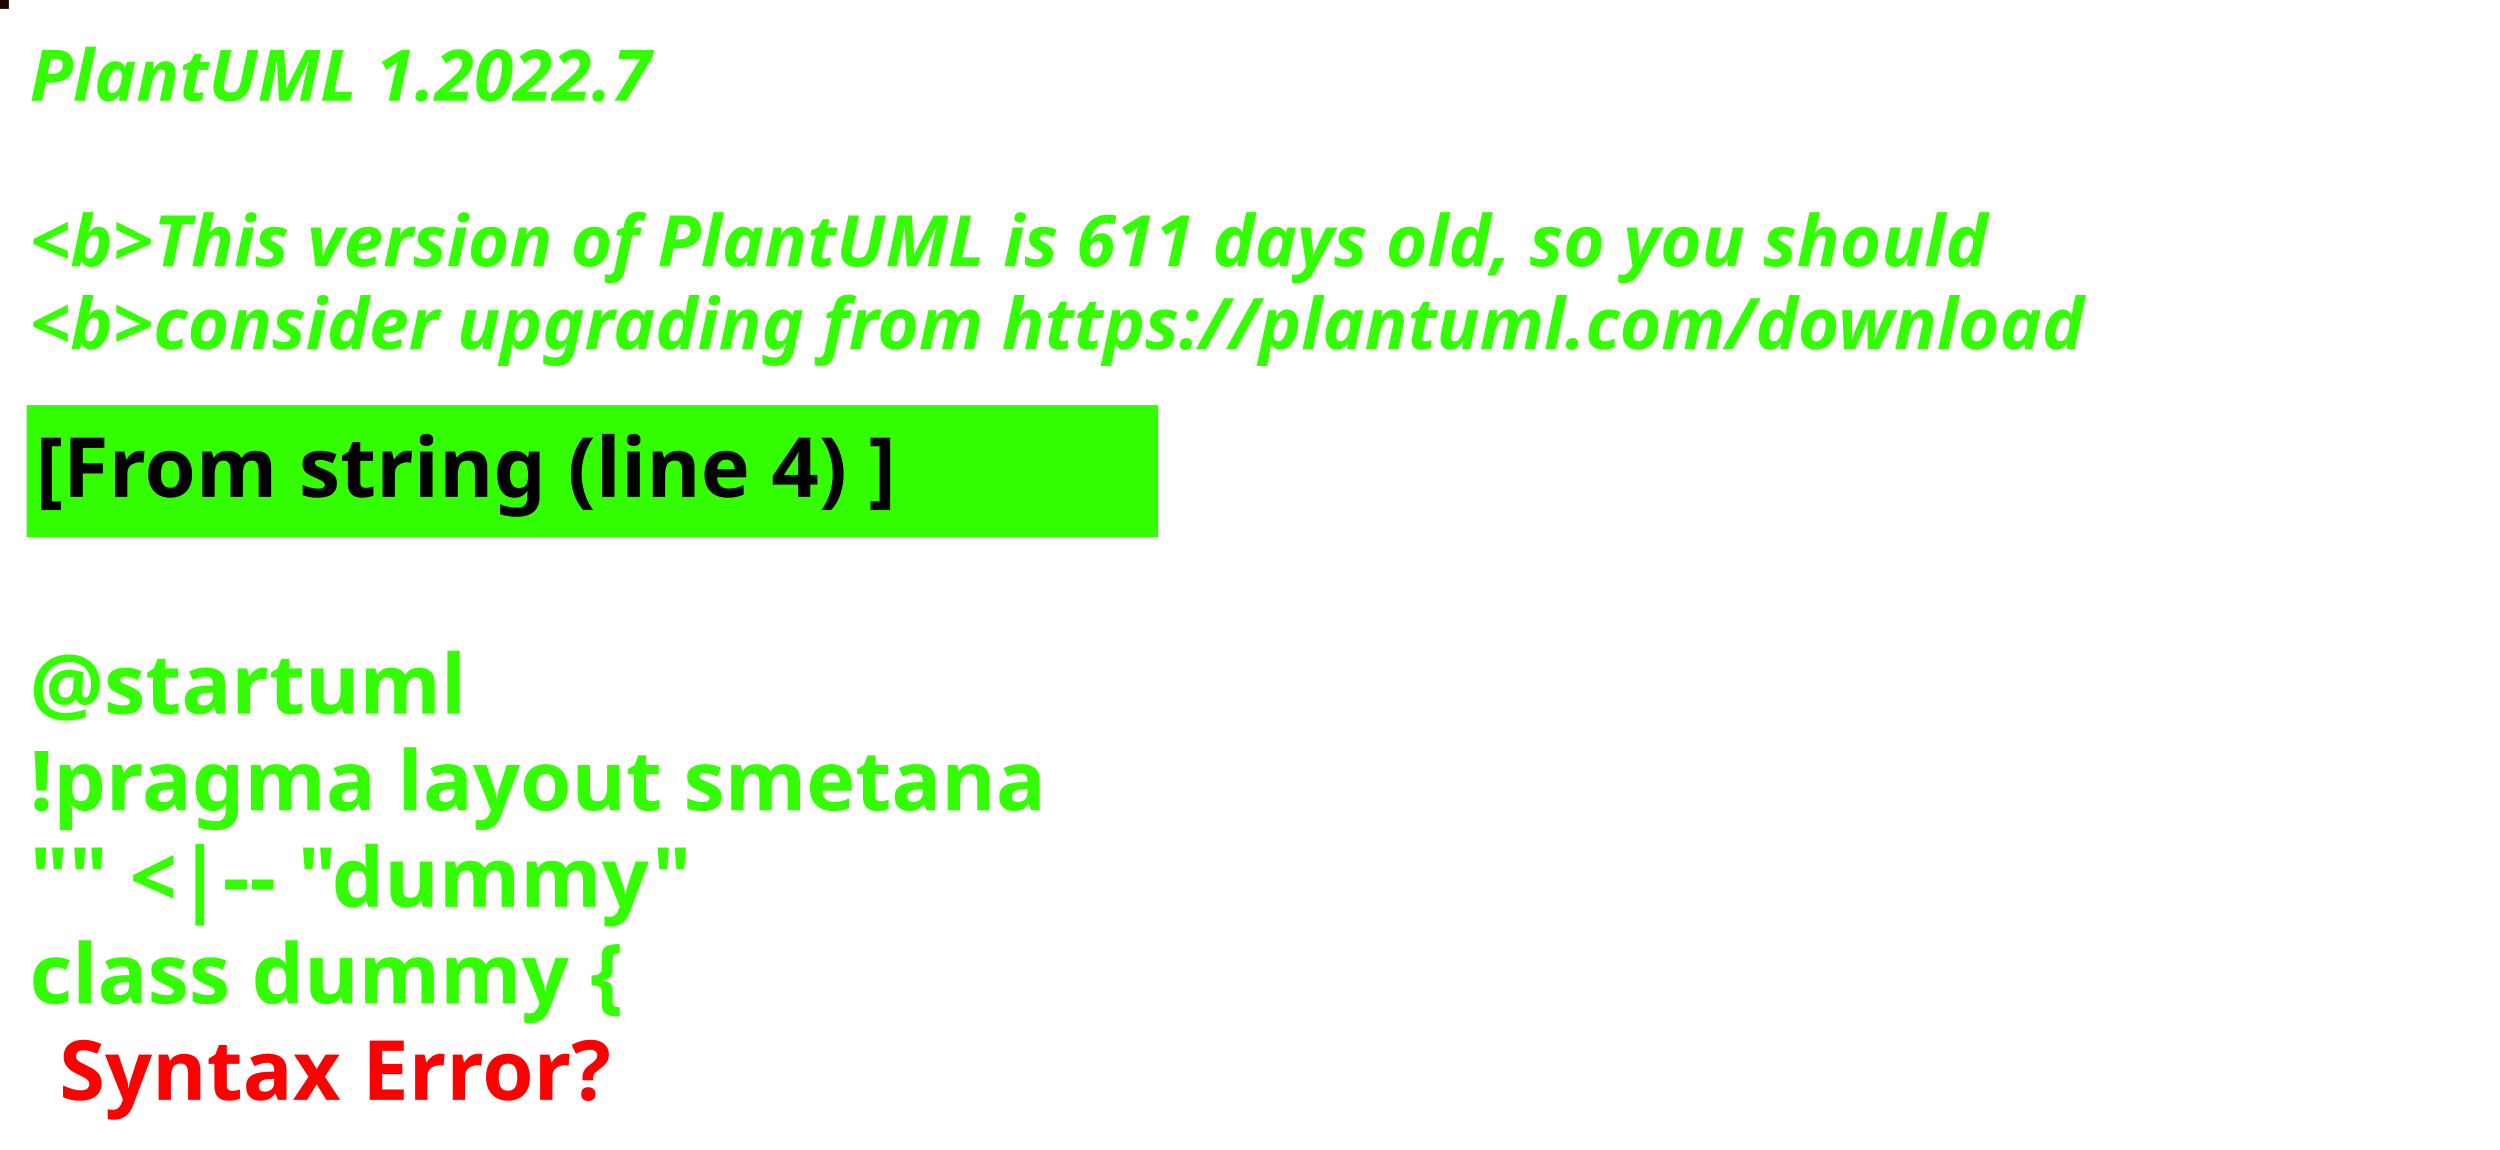
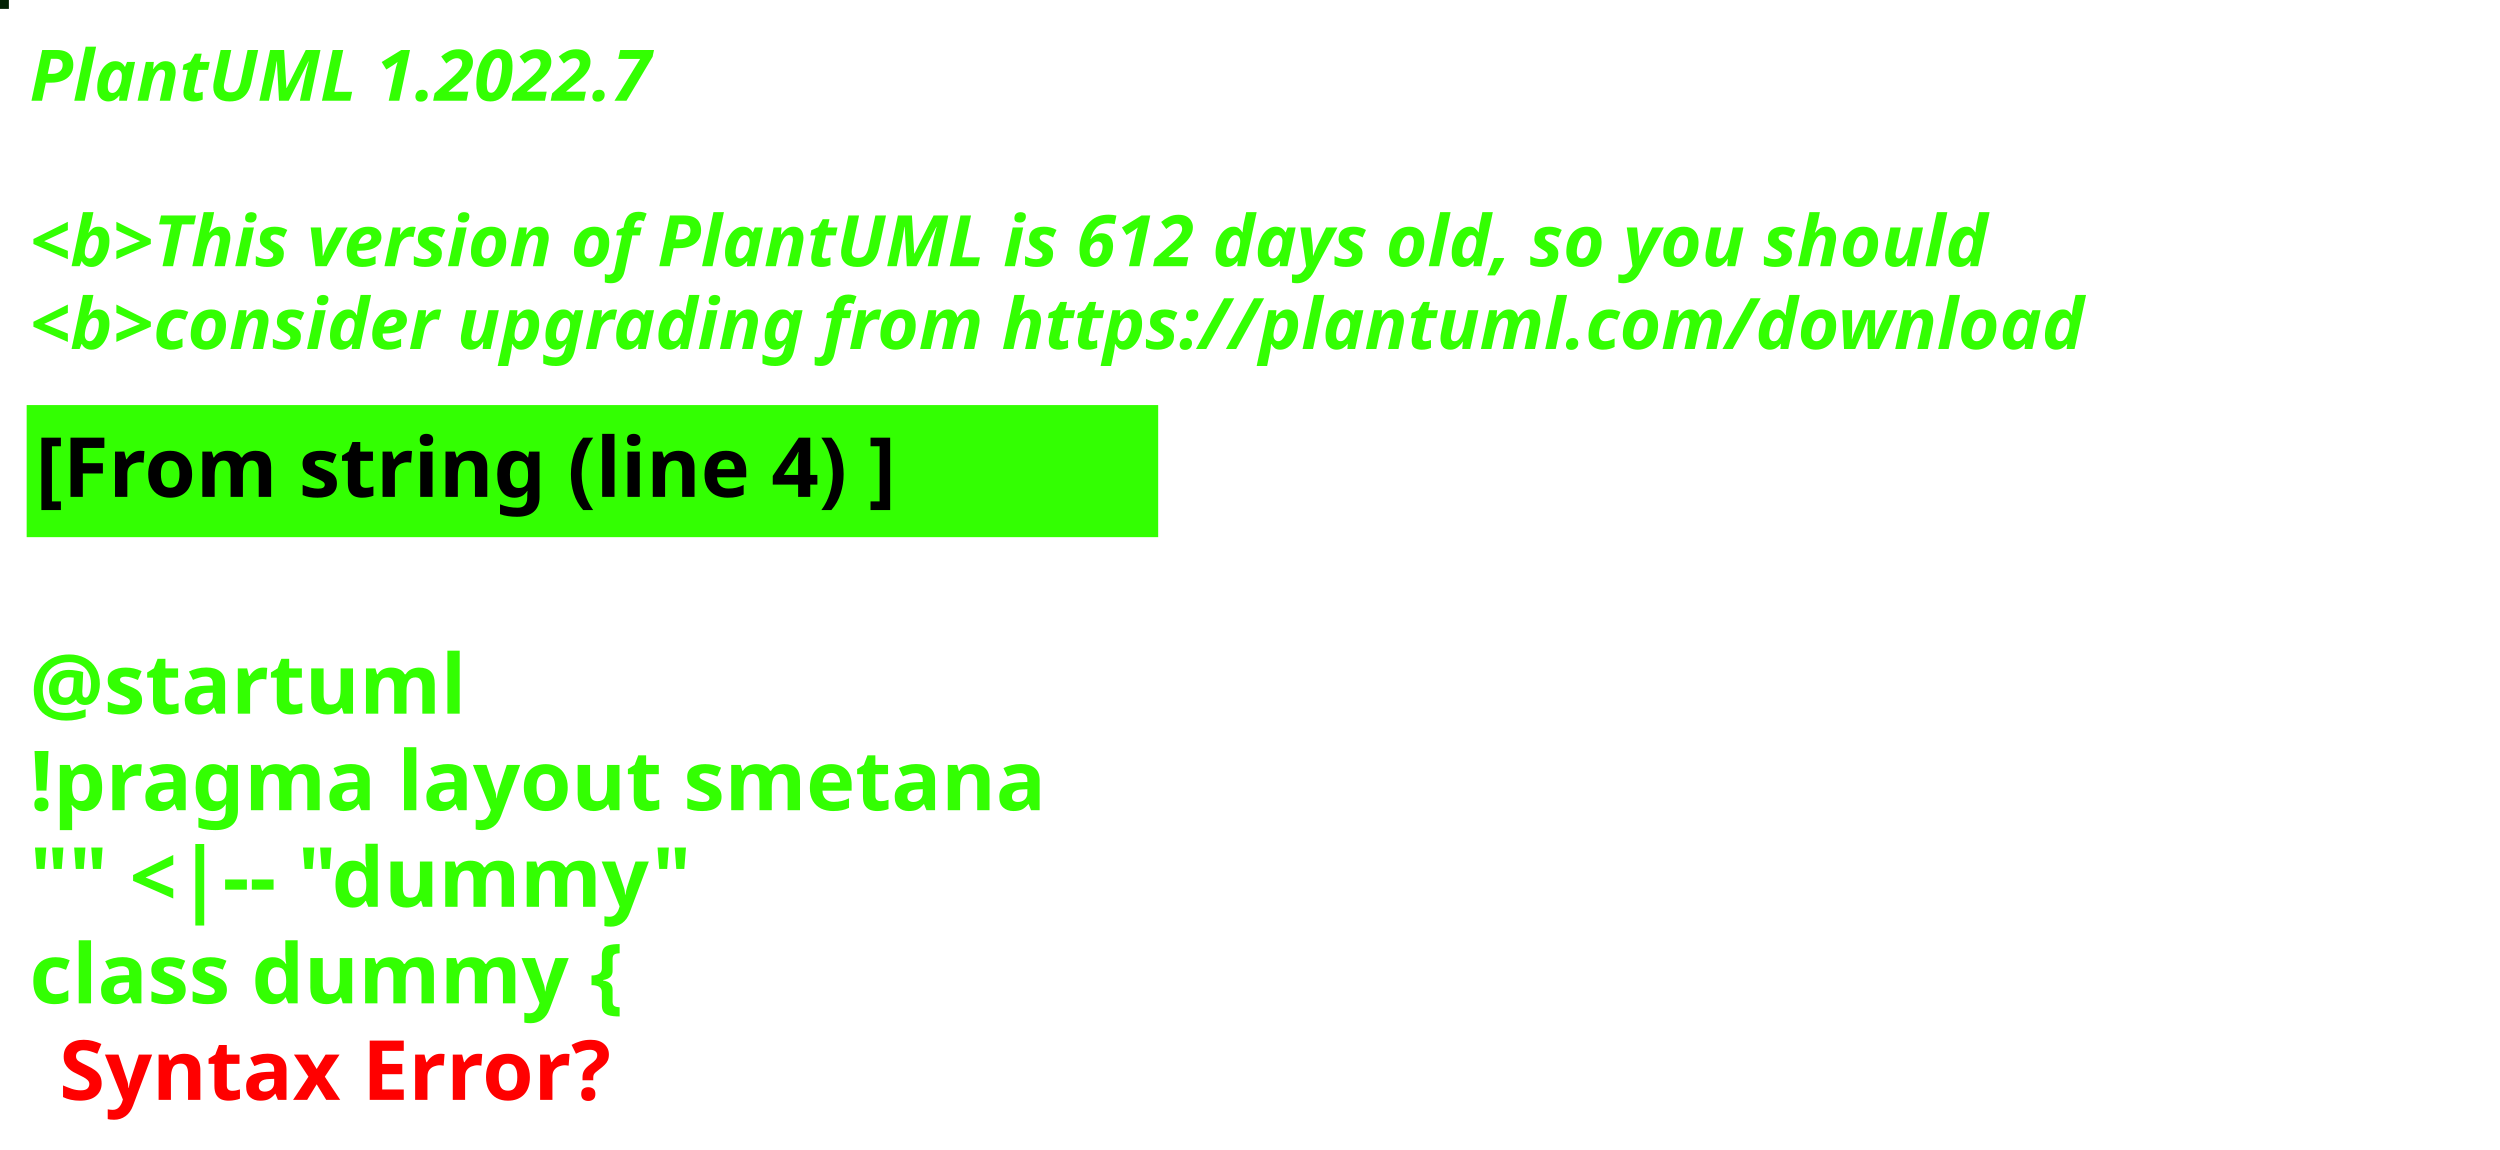
<svg xmlns="http://www.w3.org/2000/svg" contentStyleType="text/css" height="194px" preserveAspectRatio="none" style="width:422px;height:194px;background:#000000;" version="1.1" viewBox="0 0 422 194" width="422px" zoomAndPan="magnify">
  <defs />
  <g>
-     <rect fill="#1E0602" height="1" style="stroke:#1E0602;stroke-width:1.0;" width="1" x="0" y="0" />
+     <rect fill="#022204" height="1" style="stroke:#022204;stroke-width:1.0;" width="1" x="0" y="0" />
    <text fill="#33FF02" font-family="sans-serif" font-size="12" font-style="italic" font-weight="bold" lengthAdjust="spacing" textLength="127" x="5" y="17">PlantUML 1.2022.7</text>
    <text fill="#33FF02" font-family="sans-serif" font-size="12" font-style="italic" font-weight="bold" lengthAdjust="spacing" textLength="4" x="5" y="30.969"> </text>
-     <text fill="#33FF02" font-family="sans-serif" font-size="12" font-style="italic" font-weight="bold" lengthAdjust="spacing" textLength="399" x="5" y="44.938">&lt;b&gt;This version of PlantUML is 611 days old, so you should</text>
+     <text fill="#33FF02" font-family="sans-serif" font-size="12" font-style="italic" font-weight="bold" lengthAdjust="spacing" textLength="399" x="5" y="44.938">&lt;b&gt;This version of PlantUML is 612 days old, so you should</text>
    <text fill="#33FF02" font-family="sans-serif" font-size="12" font-style="italic" font-weight="bold" lengthAdjust="spacing" textLength="408" x="5" y="58.906">&lt;b&gt;consider upgrading from https://plantuml.com/download</text>
    <rect fill="#33FF02" height="21.297" style="stroke:#33FF02;stroke-width:1.0;" width="190" x="5" y="68.875" />
    <text fill="#000000" font-family="sans-serif" font-size="14" font-weight="bold" lengthAdjust="spacing" textLength="168" x="6" y="83.875">[From string (line 4) ]</text>
    <text fill="#33FF02" font-family="sans-serif" font-size="14" font-weight="bold" lengthAdjust="spacing" textLength="5" x="5" y="104.172"> </text>
    <text fill="#33FF02" font-family="sans-serif" font-size="14" font-weight="bold" lengthAdjust="spacing" textLength="79" x="5" y="120.469">@startuml</text>
    <text fill="#33FF02" font-family="sans-serif" font-size="14" font-weight="bold" lengthAdjust="spacing" textLength="190" x="5" y="136.766">!pragma layout smetana</text>
    <text fill="#33FF02" font-family="sans-serif" font-size="14" font-weight="bold" lengthAdjust="spacing" textLength="124" x="5" y="153.062">"" &lt;|-- "dummy"</text>
    <text fill="#33FF02" font-family="sans-serif" font-size="14" font-weight="bold" lengthAdjust="spacing" text-decoration="wavy underline" textLength="117" x="5" y="169.359">class dummy {</text>
    <text fill="#FF0000" font-family="sans-serif" font-size="14" font-weight="bold" lengthAdjust="spacing" textLength="106" x="10" y="185.656">Syntax Error?</text>
  </g>
</svg>
